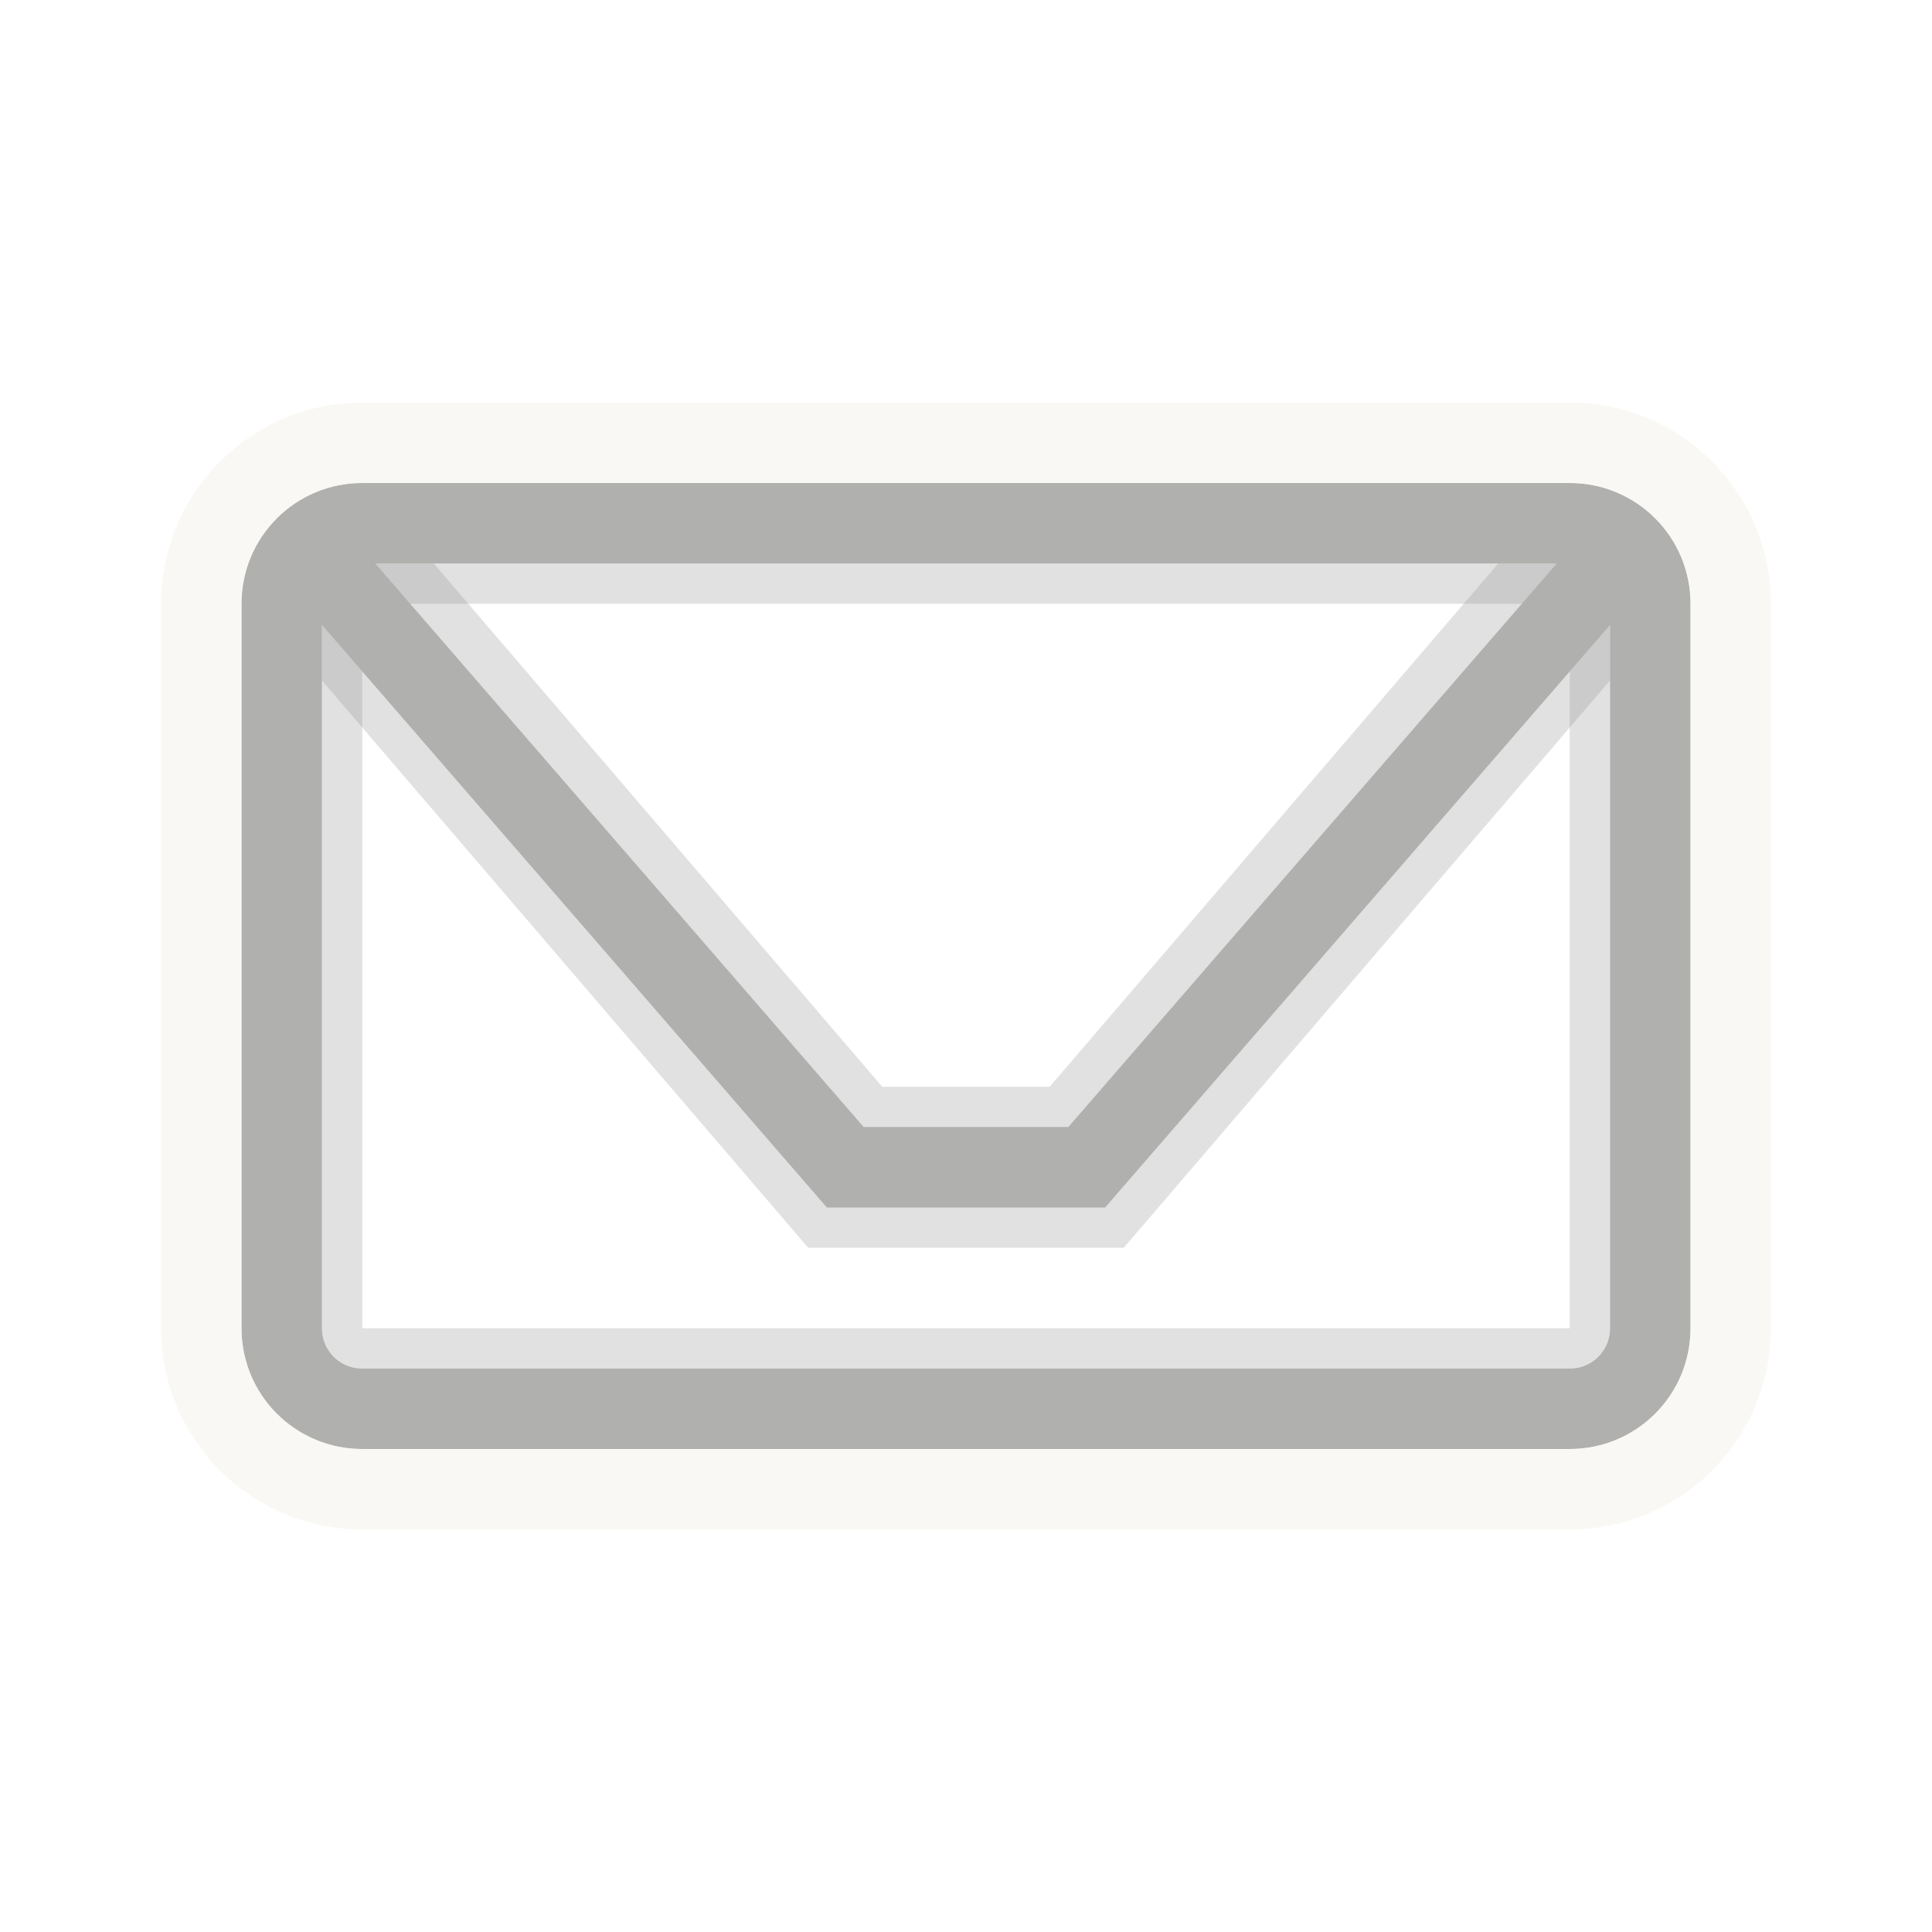
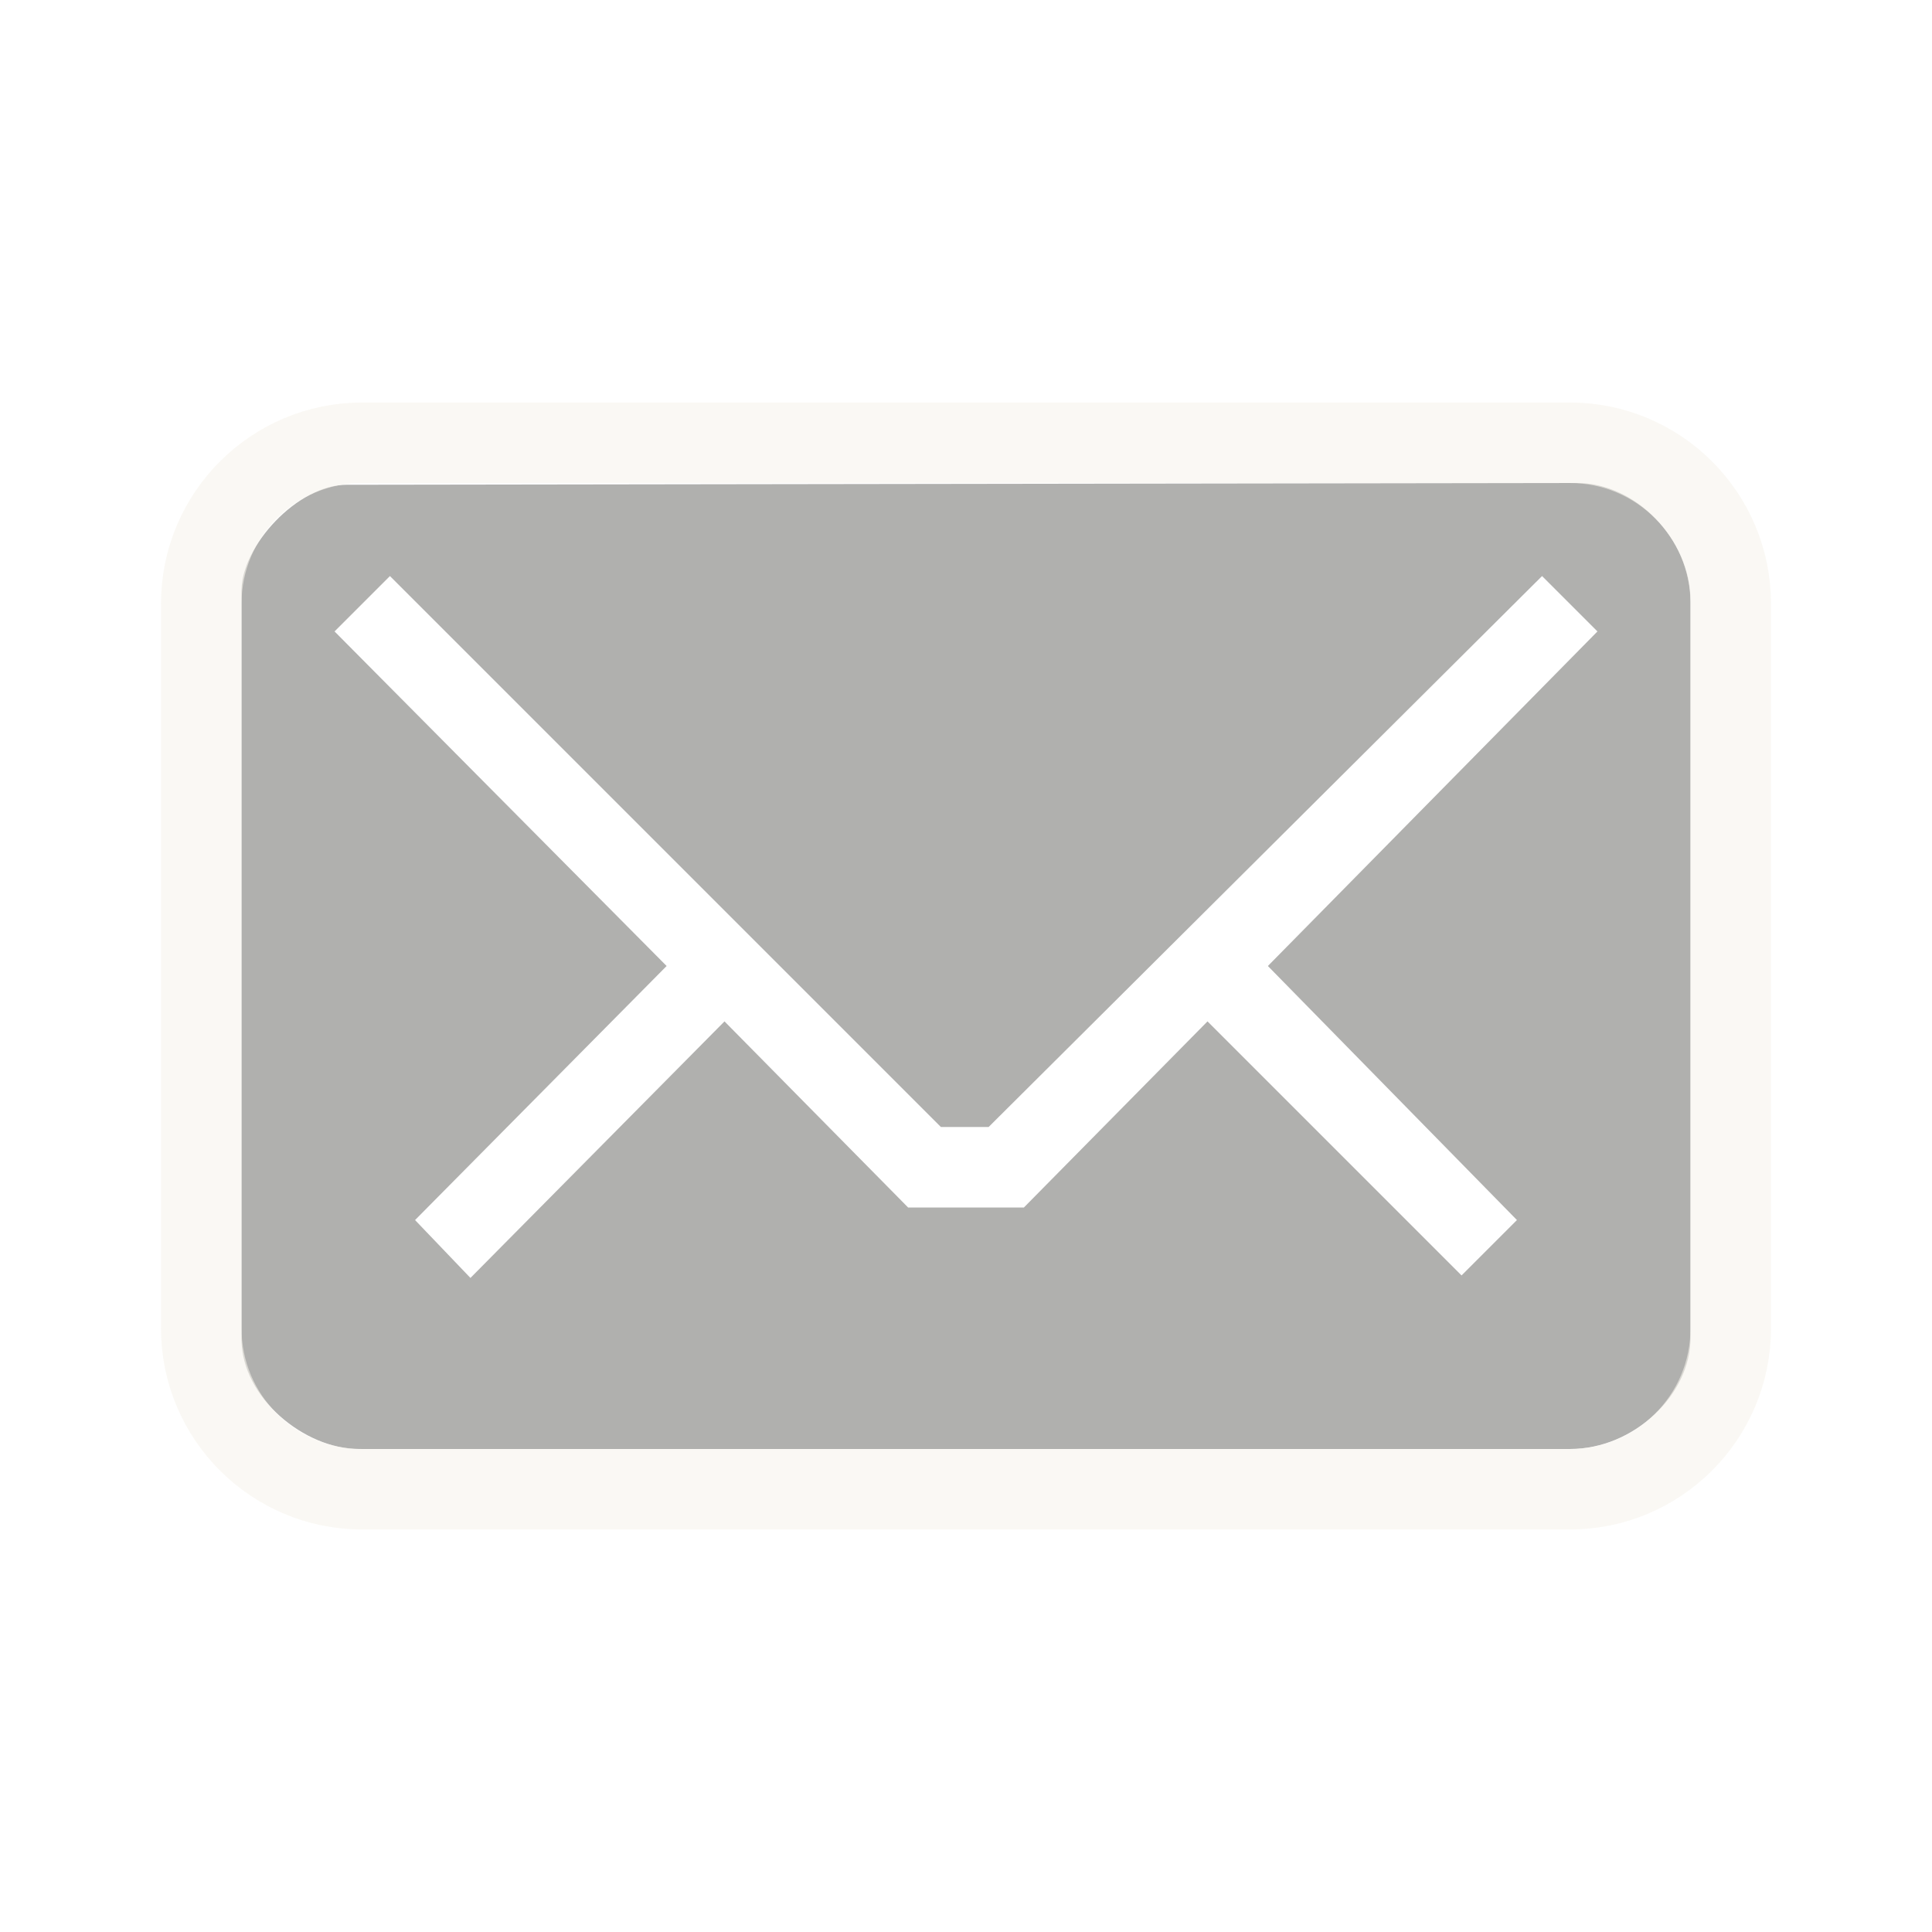
- <svg xmlns="http://www.w3.org/2000/svg" version="1.0" width="24" height="24" id="svg3240">
-   <defs id="defs3242">
-     </defs>
-   <g id="g2385" style="opacity:0.4">
-     <g style="opacity:0.3;fill:none;fill-opacity:1;fill-rule:nonzero;stroke:#000000;stroke-width:2;stroke-linecap:round;stroke-linejoin:miter;marker:none;marker-start:none;marker-mid:none;marker-end:none;stroke-miterlimit:4;stroke-dasharray:none;stroke-dashoffset:0;stroke-opacity:1;visibility:visible;display:inline;overflow:visible;enable-background:accumulate" id="g3240" transform="translate(-0.2640688,0.6001765)">
-       <path style="fill:none;fill-opacity:1;fill-rule:nonzero;stroke:#000000;stroke-width:2;stroke-linecap:round;stroke-linejoin:miter;marker:none;marker-start:none;marker-mid:none;marker-end:none;stroke-miterlimit:4;stroke-dasharray:none;stroke-dashoffset:0;stroke-opacity:1;visibility:visible;display:inline;overflow:visible;enable-background:accumulate" id="path3242" d="M 4.764,6.9 L 10.764,13.9 L 13.764,13.9 L 19.764,6.9" />
-     </g>
-     <rect style="opacity:0.3;fill:none;fill-opacity:1;fill-rule:nonzero;stroke:#000000;stroke-width:0.5;stroke-linecap:round;stroke-linejoin:miter;marker:none;marker-start:none;marker-mid:none;marker-end:none;stroke-miterlimit:4;stroke-dasharray:none;stroke-dashoffset:0;stroke-opacity:1;visibility:visible;display:inline;overflow:visible;enable-background:accumulate" id="rect3236" y="7.25" x="4.25" ry="0.25" rx="0.25" height="9.5" width="15.5" />
-     <path style="fill:none;fill-opacity:1;fill-rule:nonzero;stroke:#3a3935;stroke-width:1;stroke-linecap:round;stroke-linejoin:miter;marker:none;marker-start:none;marker-mid:none;marker-end:none;stroke-miterlimit:4;stroke-dasharray:none;stroke-dashoffset:0;stroke-opacity:1;visibility:visible;display:inline;overflow:visible;enable-background:accumulate" id="path3172" d="M 4,7 L 10.5,14.5 L 13.5,14.5 L 20,7 M 4.5,6.5 L 19.5,6.5 C 20.054,6.5 20.5,6.946 20.5,7.5 L 20.5,16.5 C 20.5,17.054 20.054,17.5 19.5,17.5 L 4.5,17.5 C 3.946,17.5 3.5,17.054 3.5,16.5 L 3.5,7.5 C 3.5,6.946 3.946,6.5 4.5,6.5 z" />
-     <rect style="opacity:0.6;fill:none;fill-opacity:1;fill-rule:nonzero;stroke:#eae3d0;stroke-width:1;stroke-linecap:round;stroke-linejoin:miter;marker:none;marker-start:none;marker-mid:none;marker-end:none;stroke-miterlimit:4;stroke-dasharray:none;stroke-dashoffset:0;stroke-opacity:1;visibility:visible;display:inline;overflow:visible;enable-background:accumulate" id="rect3179" y="5.5" x="2.5" ry="2" rx="2" height="13" width="19" />
+ <svg xmlns="http://www.w3.org/2000/svg" version="1.0" width="24" height="24" id="svg3229">
+   <defs id="defs3231" />
+   <g id="layer1" style="opacity:0.4">
+     <path d="M 4.305,6.022 C 3.696,6.022 3,6.782 3,7.336 L 3,16.635 C 3,17.366 3.789,18 4.454,18 L 19.502,18 C 20.3,18 21,17.322 21,16.624 L 21,7.465 C 21,6.689 20.311,6 19.591,6 L 4.305,6.022 z M 4.844,7.156 L 11.688,14 L 12.281,14 L 19.156,7.156 L 19.844,7.844 L 15.75,12 L 18.844,15.156 L 18.156,15.844 L 15,12.688 L 12.719,15 L 11.281,15 L 9,12.688 L 5.844,15.875 L 5.156,15.156 L 8.281,12 L 4.156,7.844 L 4.844,7.156 z" id="rect3170" style="opacity:1;fill:#3a3935;fill-opacity:1;fill-rule:nonzero;stroke:none;stroke-width:1;stroke-linecap:butt;stroke-linejoin:miter;marker:none;marker-start:none;marker-mid:none;marker-end:none;stroke-miterlimit:4;stroke-dasharray:none;stroke-dashoffset:0;stroke-opacity:1;visibility:visible;display:inline;overflow:visible;enable-background:accumulate" />
+     <rect width="19" height="13" rx="2" ry="2" x="2.5" y="5.5" id="rect3179" style="opacity:0.6;fill:none;fill-opacity:1;fill-rule:nonzero;stroke:#eae3d0;stroke-width:1;stroke-linecap:round;stroke-linejoin:miter;marker:none;marker-start:none;marker-mid:none;marker-end:none;stroke-miterlimit:4;stroke-dasharray:none;stroke-dashoffset:0;stroke-opacity:1;visibility:visible;display:inline;overflow:visible;enable-background:accumulate" />
  </g>
</svg>
